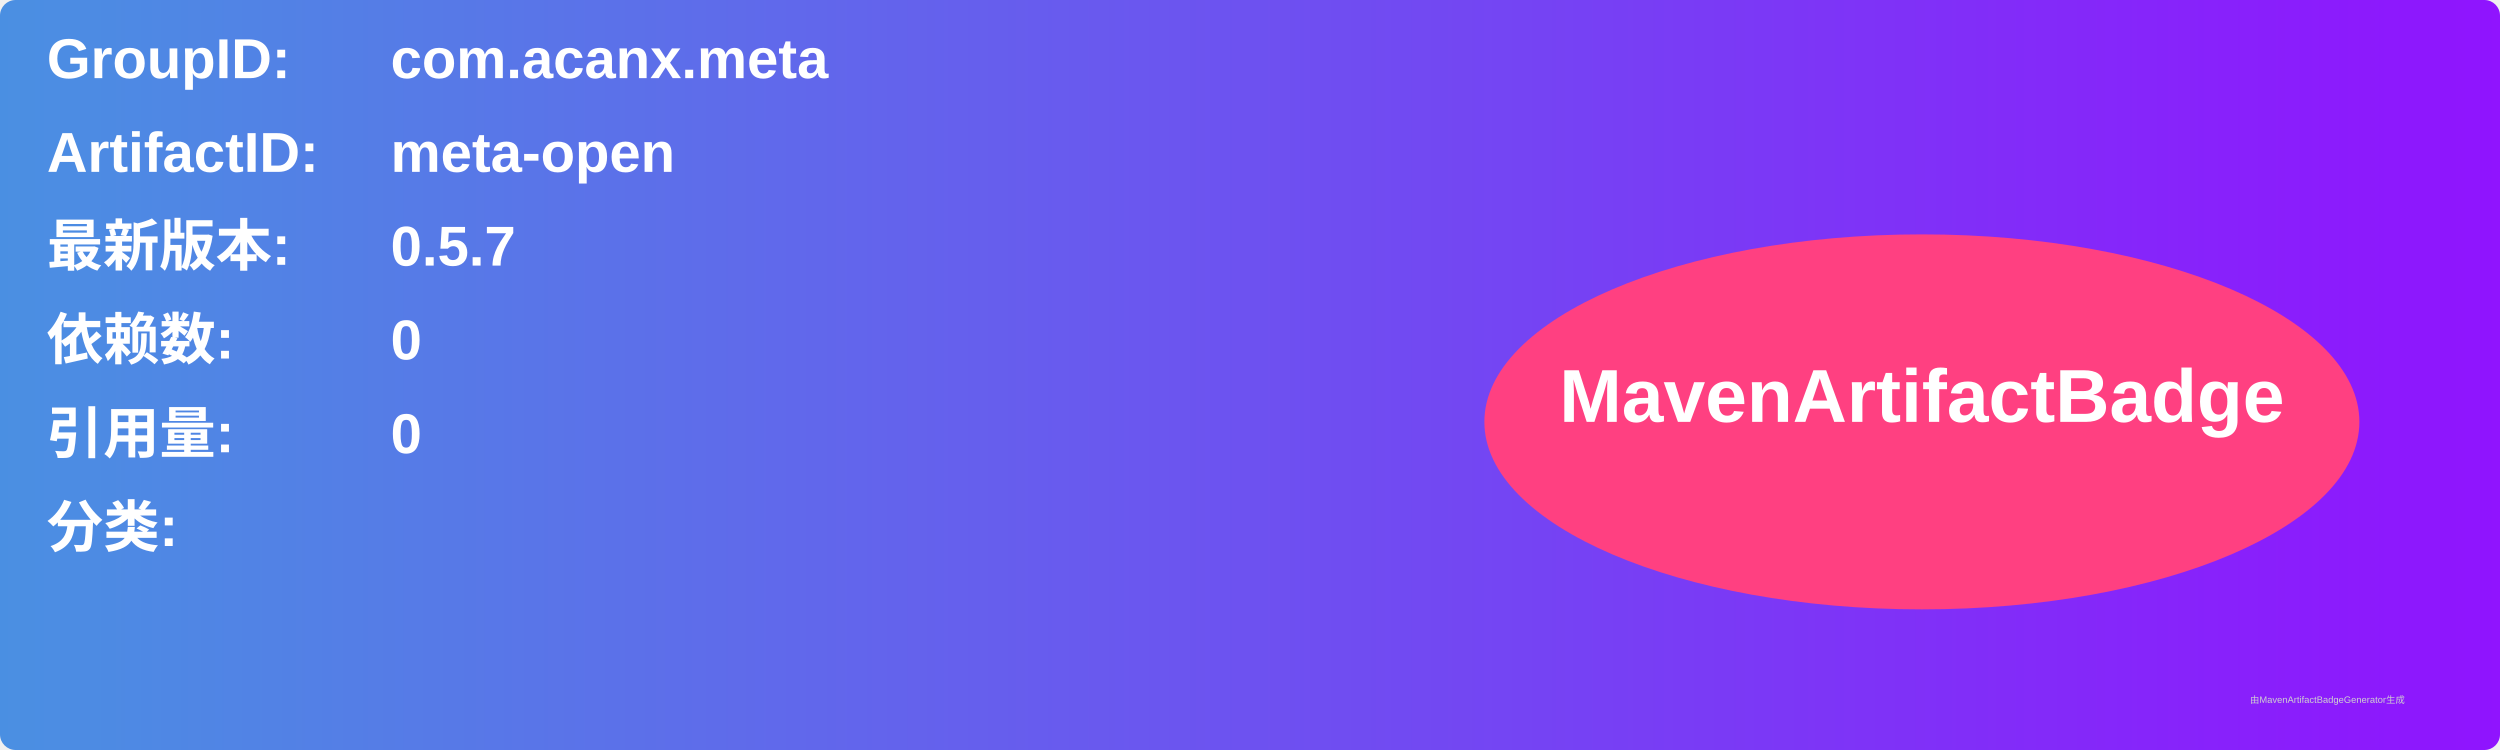
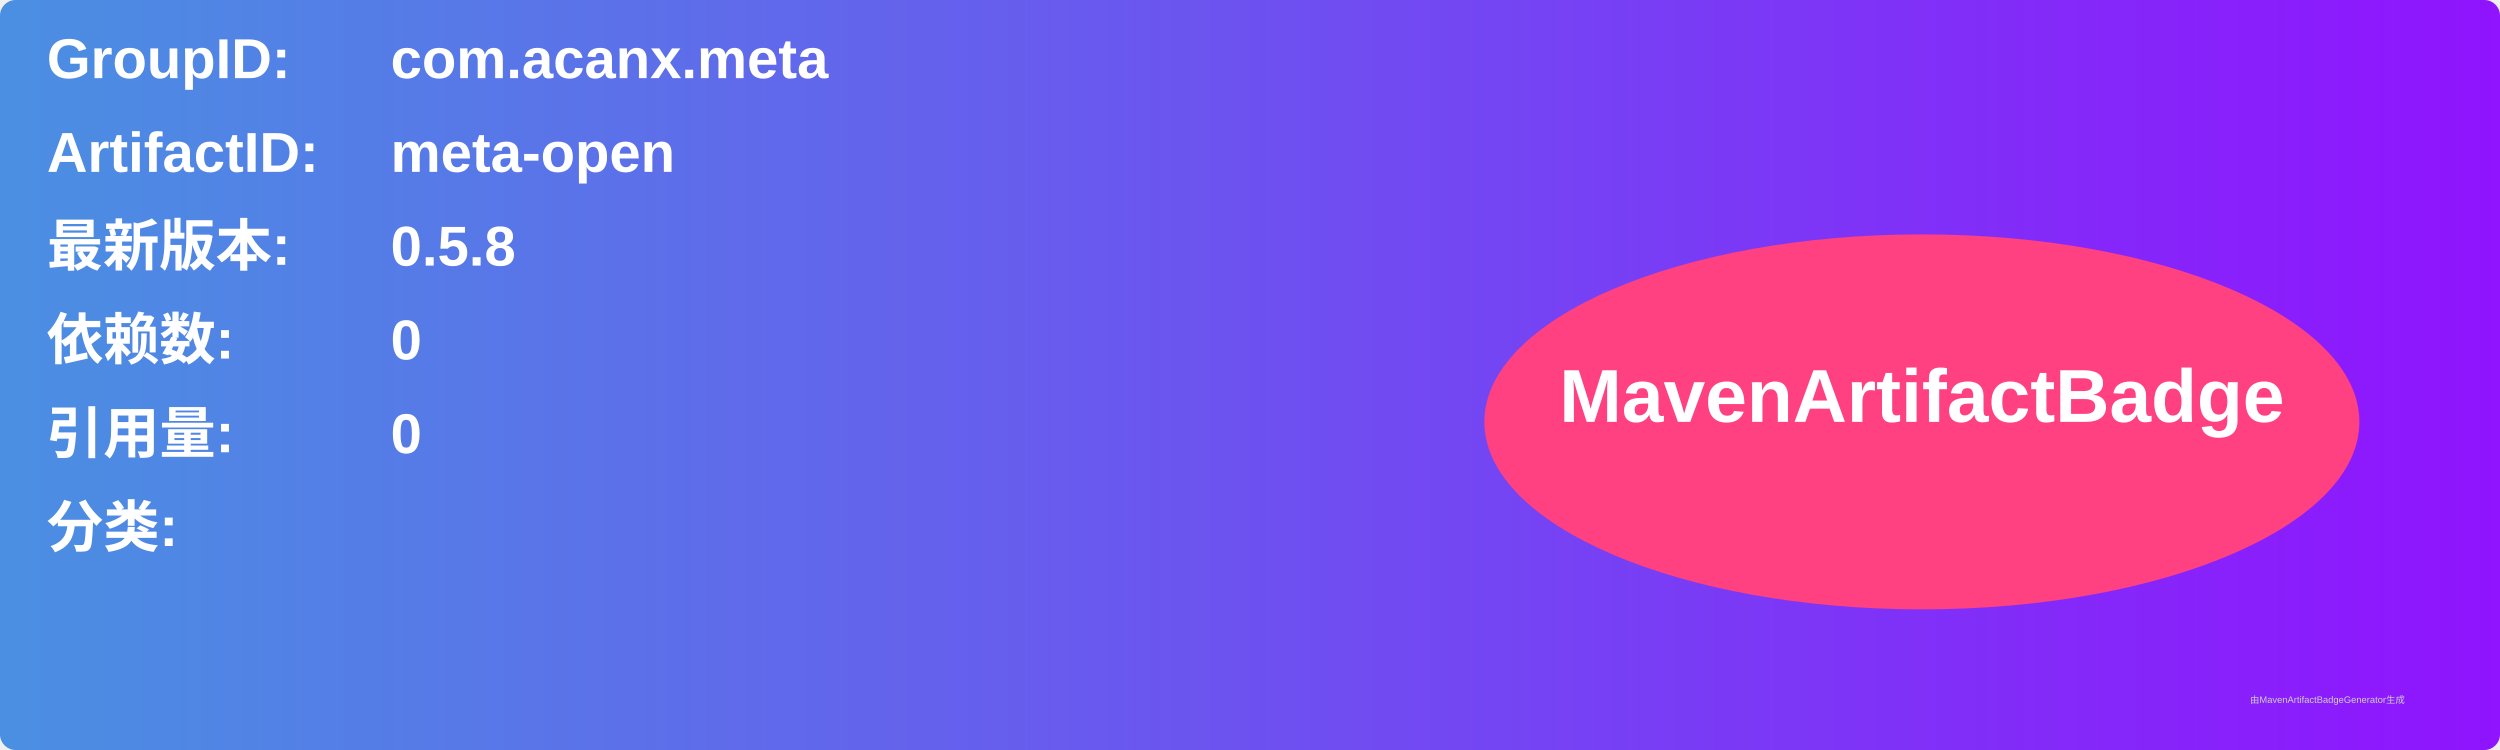
<svg xmlns="http://www.w3.org/2000/svg" width="800" height="240" viewBox="0 0 800 240">
  <linearGradient id="grad" x1="0%" y1="0%" x2="100%" y2="0%">
    <stop offset="0%" stop-color="#4a90e2" />
    <stop offset="100%" stop-color="#9013fe" />
  </linearGradient>
  <rect width="100%" height="100%" rx="5" ry="5" fill="url(#grad)" />
  <g transform="translate(15, 15)">
    <text x="0" y="10" font-family="Arial" font-size="18" fill="white" font-weight="bold" width="260">GroupID:</text>
    <text x="110" y="10" font-family="Arial" font-size="18" fill="white" font-weight="bold" width="460">com.acanx.meta</text>
    <text x="0" y="40" font-family="Arial" font-size="18" fill="white" font-weight="bold" width="260">ArtifactID:</text>
    <text x="110" y="40" font-family="Arial" font-size="18" fill="white" font-weight="bold" width="460">meta-open</text>
    <text x="0" y="70" font-family="Arial" font-size="18" fill="white" font-weight="bold">最新版本:</text>
    <text x="110" y="70" font-family="Arial" font-size="18" fill="white" font-weight="bold">
-       <tspan font-weight="bold">0.5.7</tspan>
+       <tspan font-weight="bold">0.5.8</tspan>
    </text>
    <text x="0" y="100" font-family="Arial" font-size="18" fill="white" font-weight="bold">依赖数: </text>
    <text x="110" y="100" font-family="Arial" font-size="18" fill="white">
      <tspan font-weight="bold">0</tspan>
    </text>
    <text x="0" y="130" font-family="Arial" font-size="18" fill="white" font-weight="bold">引用量: </text>
    <text x="110" y="130" font-family="Arial" font-size="18" fill="white">
      <tspan font-weight="bold">0</tspan>
    </text>
    <text x="0" y="160" font-family="Arial" font-size="18" fill="white" font-weight="bold">分类:</text>
    <text x="10" y="190" font-family="Arial" font-size="10" fill="white">
      <tspan font-weight="bold" />
    </text>
    <ellipse cx="600" cy="120" rx="140" ry="60" fill="#ff4081" />
    <text x="600" y="120" text-anchor="middle" font-family="Arial" font-size="24" fill="white" font-weight="bold">MavenArtifactBadge</text>
  </g>
  <text x="720" y="225" font-family="Arial" font-size="3" fill="#d0d0d0">由MavenArtifactBadgeGenerator生成</text>
</svg>
